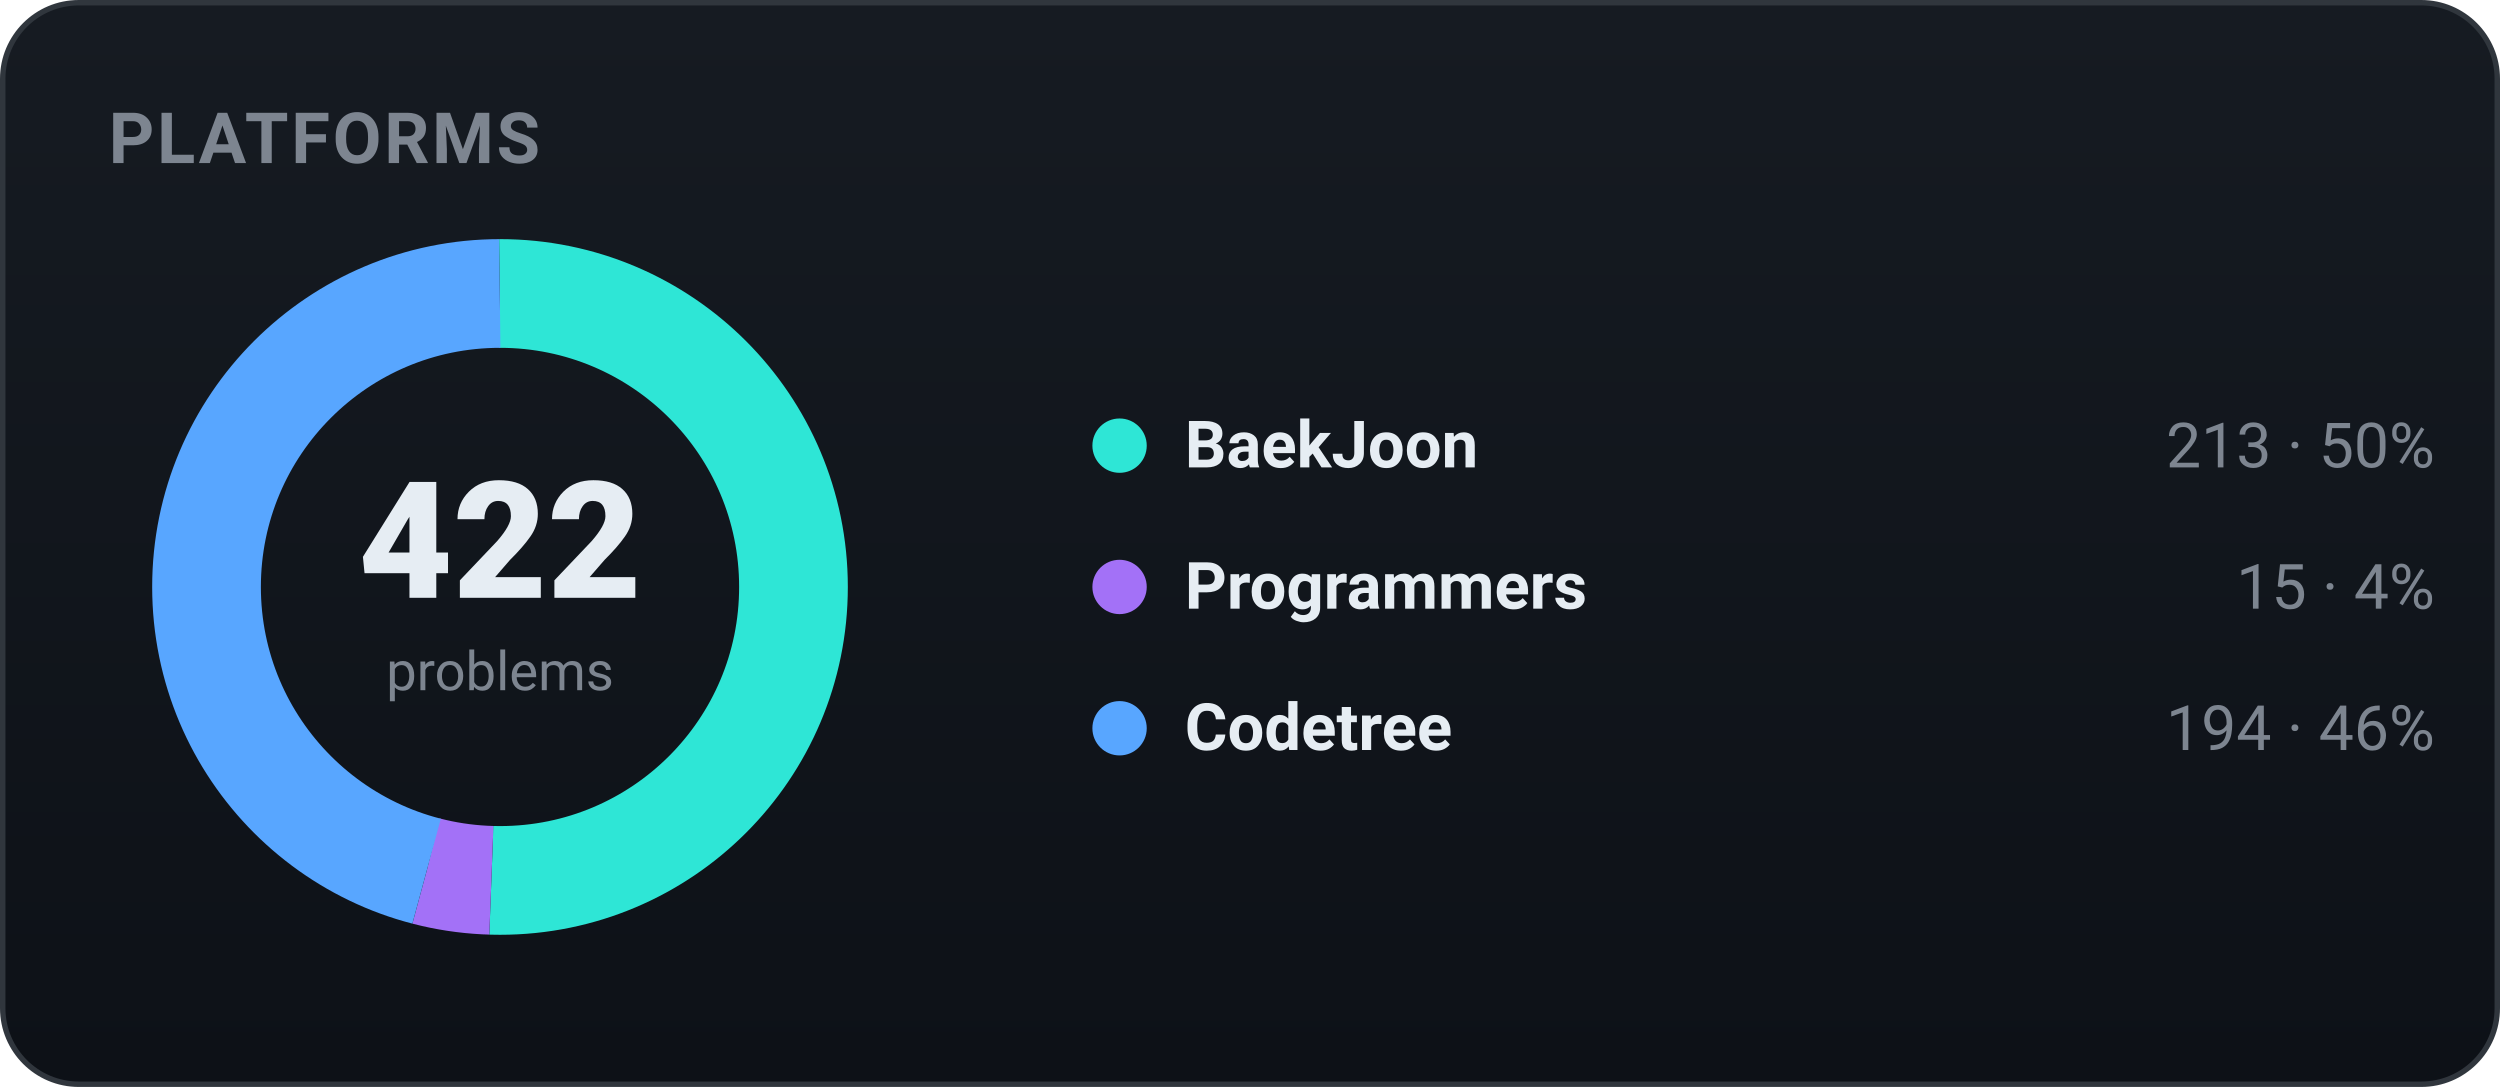
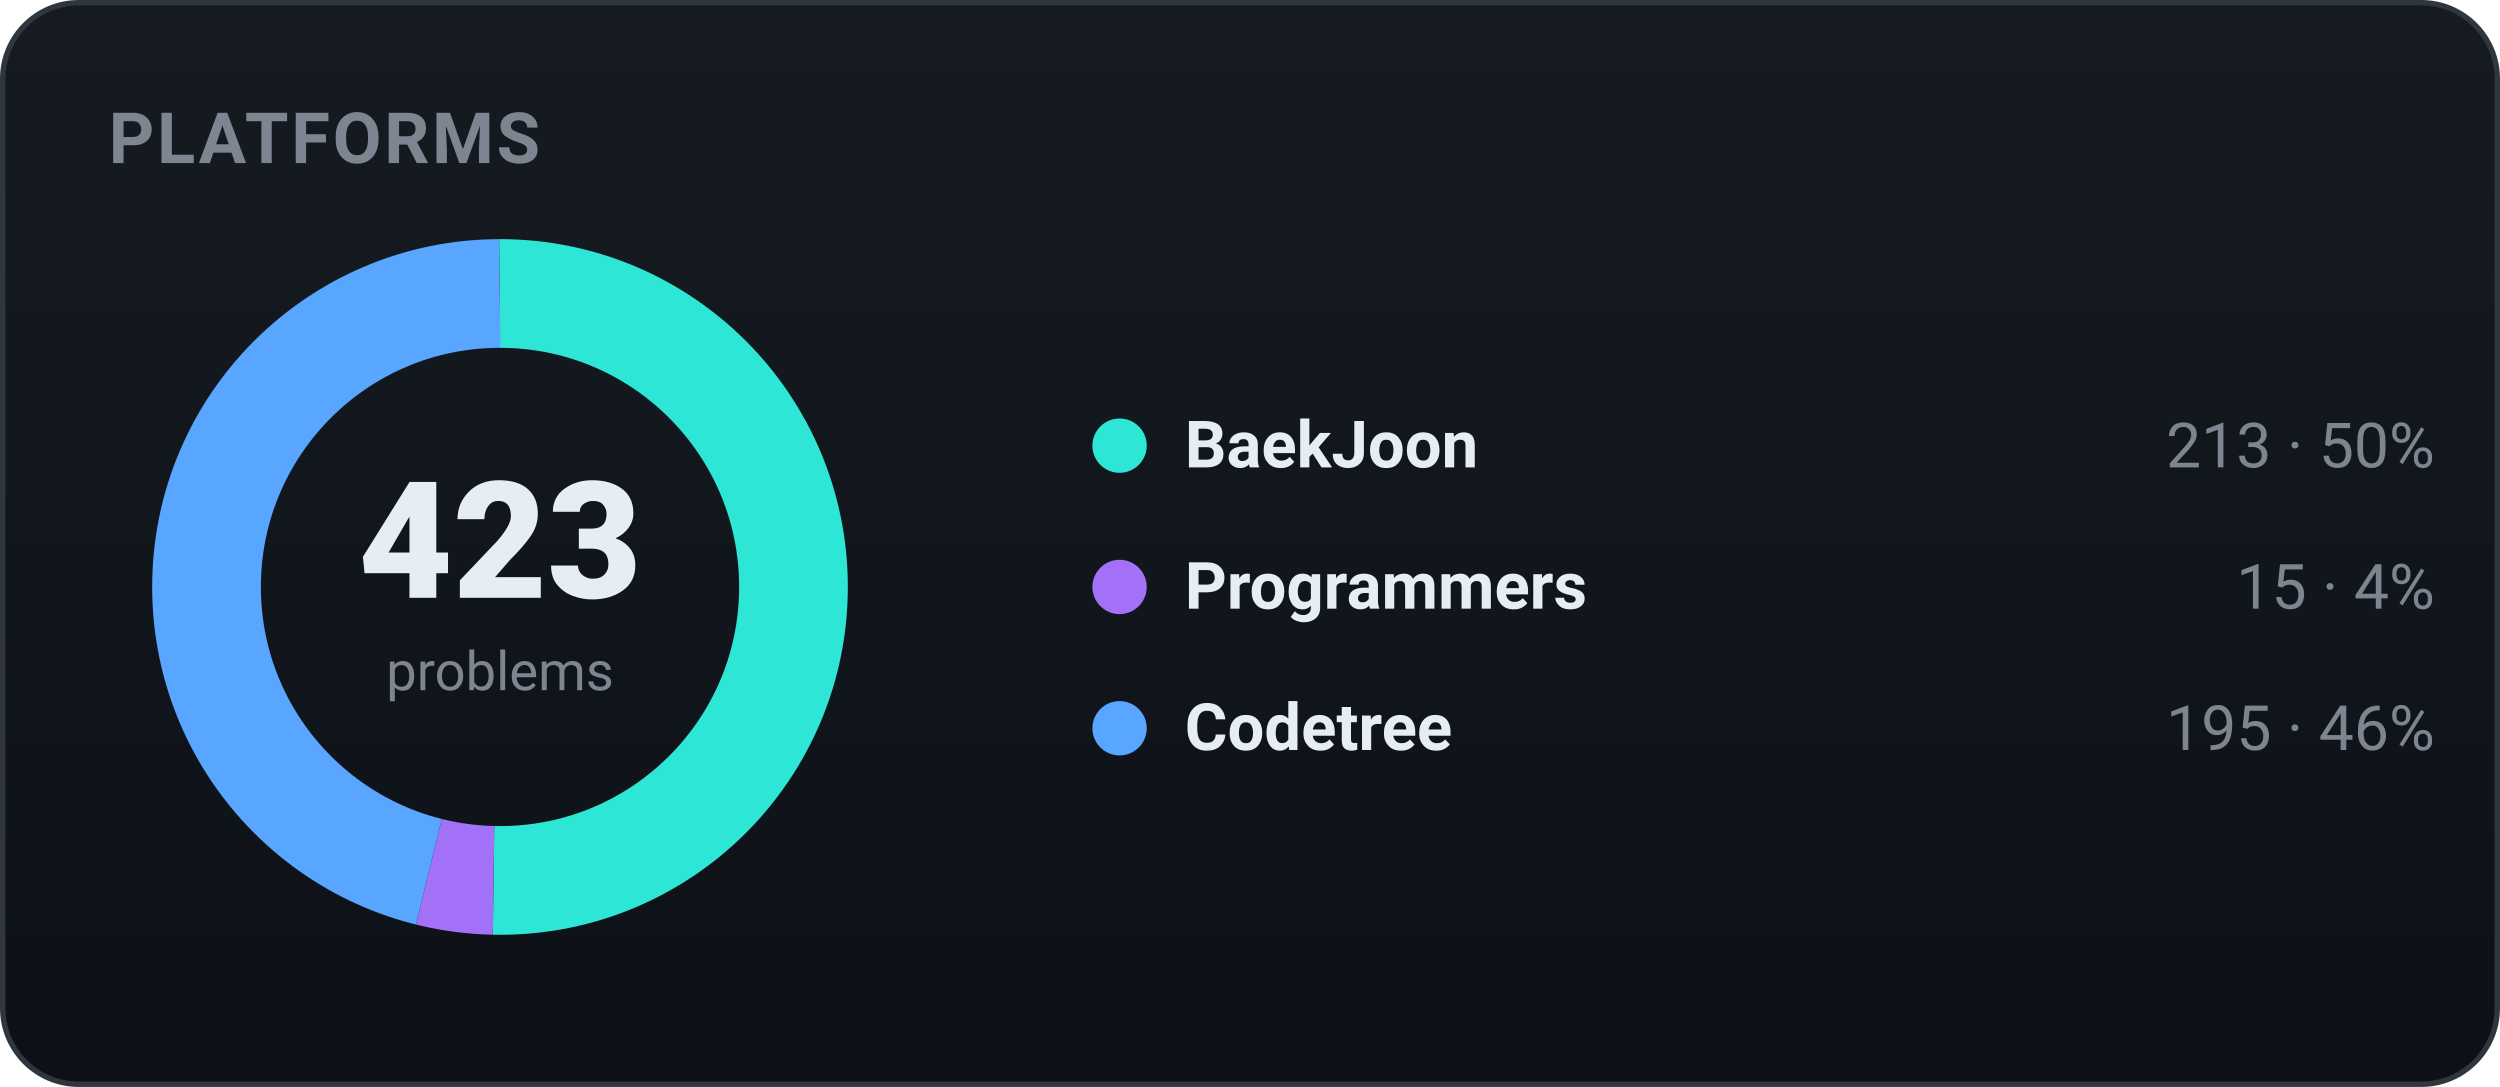
<svg xmlns="http://www.w3.org/2000/svg" width="460" height="200" viewBox="0 0 460 200" role="img" font-family="-apple-system,BlinkMacSystemFont,'Segoe UI',Roboto,'Apple SD Gothic Neo','Malgun Gothic',sans-serif">
  <defs>
    <linearGradient id="bgg" x1="0" y1="0" x2="0" y2="1">
      <stop offset="0" stop-color="#161b22" />
      <stop offset="1" stop-color="#0d1117" />
    </linearGradient>
  </defs>
  <rect x="0.5" y="0.5" width="459" height="199" rx="14" fill="url(#bgg)" stroke="#30363d" />
  <text x="20" y="30" font-family="-apple-system,BlinkMacSystemFont,'Segoe UI',Roboto,'Apple SD Gothic Neo','Malgun Gothic',sans-serif" font-size="13" font-weight="700" fill="#7d8590" letter-spacing="0.5">PLATFORMS</text>
-   <circle cx="92" cy="108" r="54" fill="none" stroke="#2ee6d6" stroke-width="20" stroke-dasharray="171.25 168.04" stroke-dashoffset="-0.00" transform="rotate(-90 92 108)" />
-   <circle cx="92" cy="108" r="54" fill="none" stroke="#a371f7" stroke-width="20" stroke-dasharray="12.06 327.23" stroke-dashoffset="-171.25" transform="rotate(-90 92 108)" />
-   <circle cx="92" cy="108" r="54" fill="none" stroke="#58a6ff" stroke-width="20" stroke-dasharray="155.98 183.31" stroke-dashoffset="-183.31" transform="rotate(-90 92 108)" />
-   <text x="92" y="110" text-anchor="middle" font-size="30" font-weight="800" fill="#e6edf3">422</text>
+   <circle cx="92" cy="108" r="54" fill="none" stroke="#2ee6d6" stroke-width="20" stroke-dasharray="170.85 168.44" stroke-dashoffset="-0.00" transform="rotate(-90 92 108)" />
+   <circle cx="92" cy="108" r="54" fill="none" stroke="#a371f7" stroke-width="20" stroke-dasharray="12.03 327.26" stroke-dashoffset="-170.85" transform="rotate(-90 92 108)" />
+   <circle cx="92" cy="108" r="54" fill="none" stroke="#58a6ff" stroke-width="20" stroke-dasharray="156.41 182.88" stroke-dashoffset="-182.88" transform="rotate(-90 92 108)" />
+   <text x="92" y="110" text-anchor="middle" font-size="30" font-weight="800" fill="#e6edf3">423</text>
  <text x="92" y="127" text-anchor="middle" font-size="10" fill="#7d8590">problems</text>
  <circle cx="206" cy="82" r="5" fill="#2ee6d6" />
  <text x="218" y="86" font-size="12" font-weight="600" fill="#e6edf3">BaekJoon</text>
  <text x="448" y="86" text-anchor="end" font-size="11.5" fill="#7d8590">213 · 50%</text>
  <circle cx="206" cy="108" r="5" fill="#a371f7" />
  <text x="218" y="112" font-size="12" font-weight="600" fill="#e6edf3">Programmers</text>
  <text x="448" y="112" text-anchor="end" font-size="11.5" fill="#7d8590">15 · 4%</text>
  <circle cx="206" cy="134" r="5" fill="#58a6ff" />
  <text x="218" y="138" font-size="12" font-weight="600" fill="#e6edf3">Codetree</text>
-   <text x="448" y="138" text-anchor="end" font-size="11.5" fill="#7d8590">194 · 46%</text>
+   <text x="448" y="138" text-anchor="end" font-size="11.5" fill="#7d8590">195 · 46%</text>
</svg>
